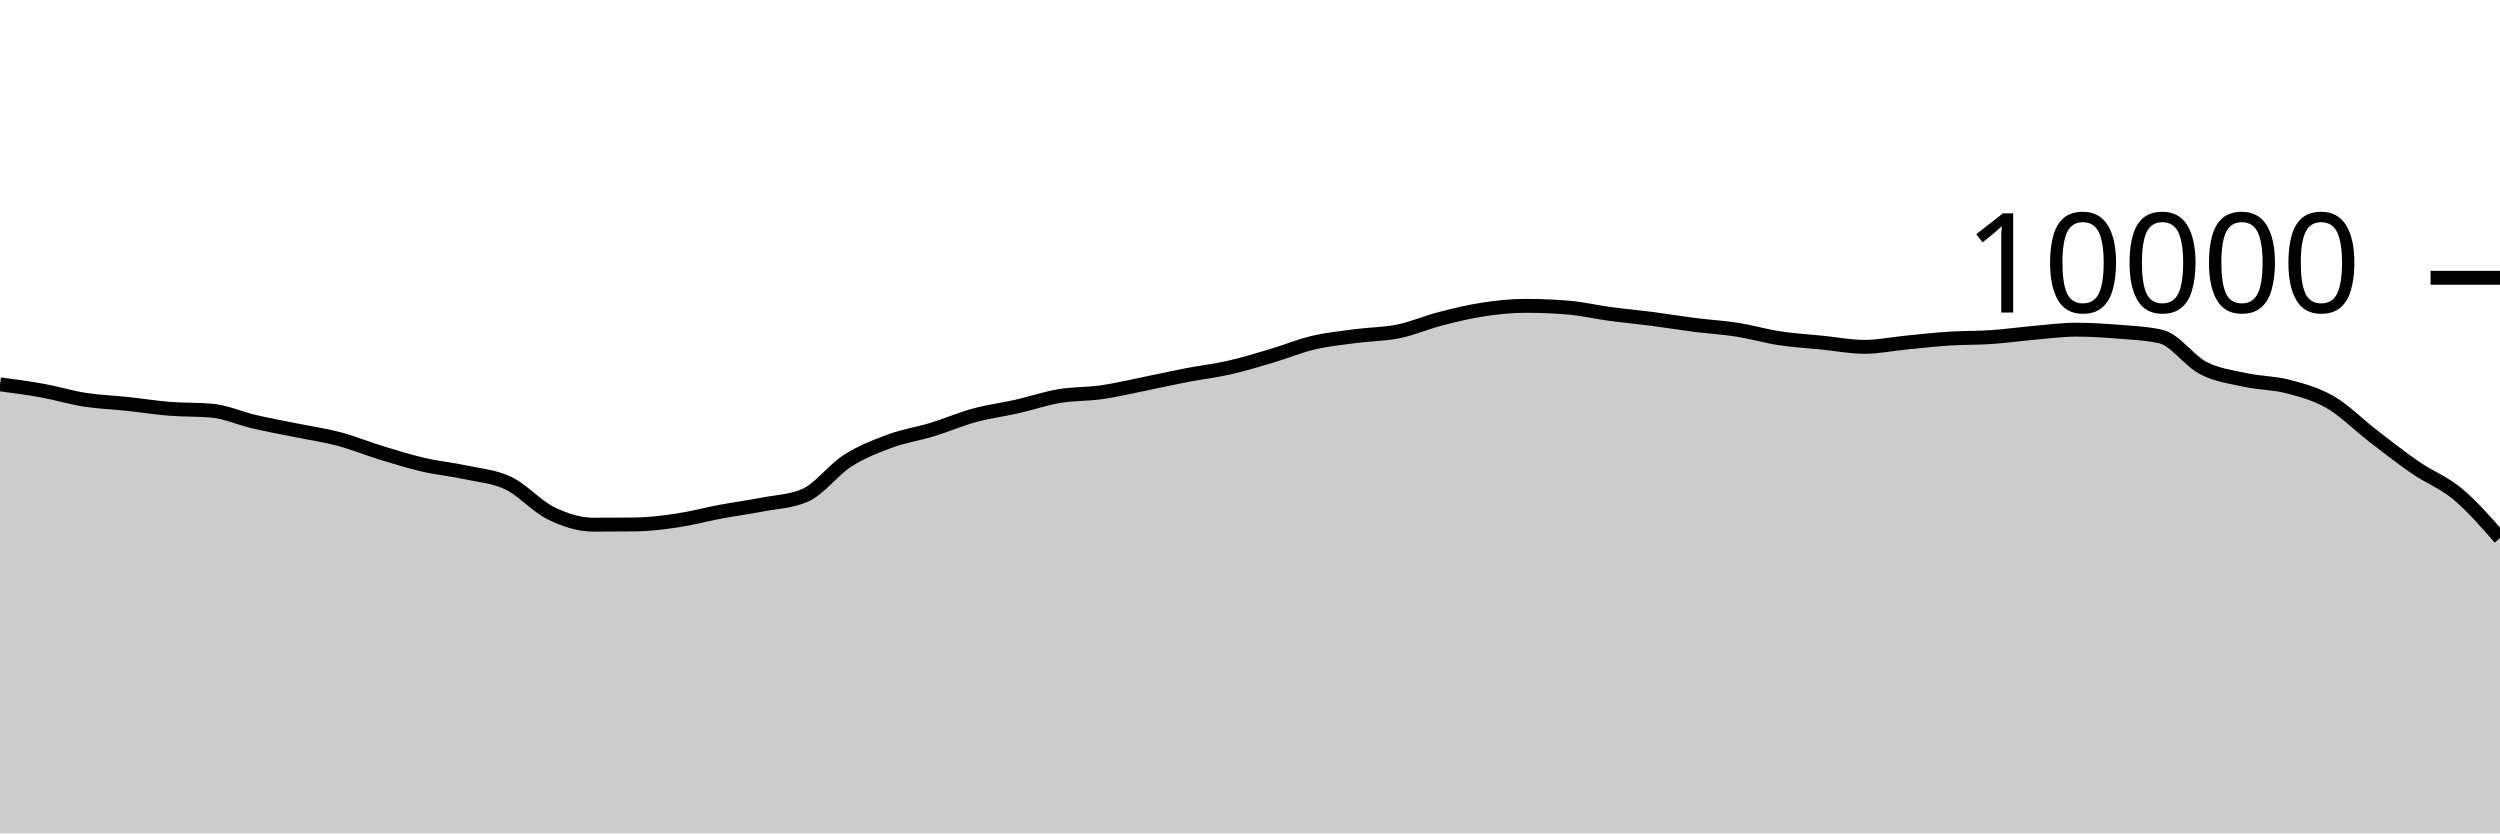
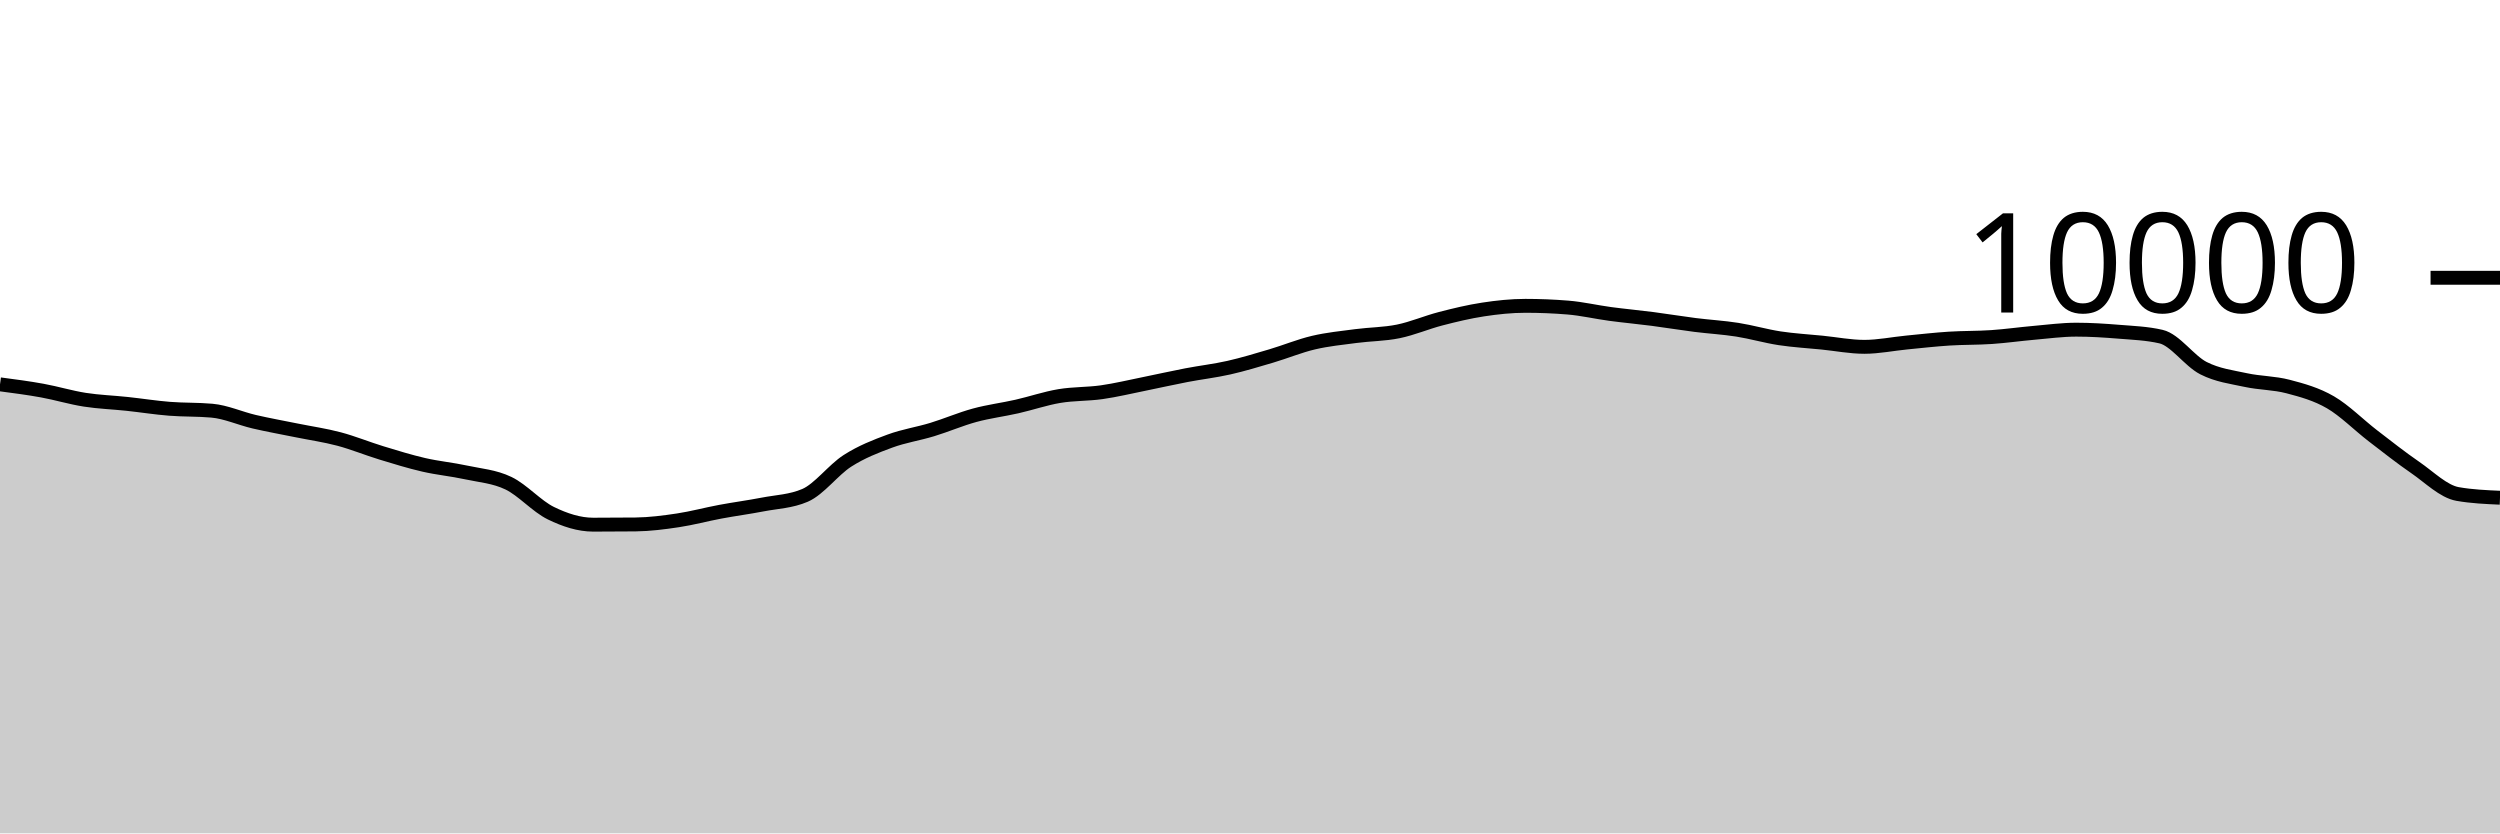
<svg xmlns="http://www.w3.org/2000/svg" viewBox="0 0 180 60">
  <g transform="translate(0,20)">
-     <path class="area" fill="rgba(0, 0, 0, 0.2)" d="M0,7.672C1.017,7.806,2.034,7.939,3.051,8.124C4.068,8.309,5.085,8.621,6.102,8.78C7.119,8.939,8.136,8.971,9.153,9.08C10.169,9.189,11.186,9.351,12.203,9.432C13.22,9.513,14.237,9.477,15.254,9.568C16.271,9.659,17.288,10.127,18.305,10.364C19.322,10.601,20.339,10.781,21.356,10.988C22.373,11.195,23.39,11.338,24.407,11.608C25.424,11.878,26.441,12.298,27.458,12.608C28.475,12.918,29.492,13.233,30.508,13.468C31.525,13.703,32.542,13.795,33.559,14.016C34.576,14.237,35.593,14.303,36.61,14.792C37.627,15.281,38.644,16.451,39.661,16.948C40.678,17.445,41.695,17.776,42.712,17.776C43.729,17.776,44.746,17.771,45.763,17.76C46.78,17.749,47.797,17.617,48.814,17.464C49.831,17.311,50.847,17.034,51.864,16.844C52.881,16.654,53.898,16.521,54.915,16.324C55.932,16.127,56.949,16.104,57.966,15.664C58.983,15.224,60,13.831,61.017,13.18C62.034,12.529,63.051,12.135,64.068,11.76C65.085,11.385,66.102,11.238,67.119,10.928C68.136,10.618,69.153,10.177,70.169,9.9C71.186,9.623,72.203,9.499,73.22,9.268C74.237,9.037,75.254,8.687,76.271,8.516C77.288,8.345,78.305,8.385,79.322,8.24C80.339,8.095,81.356,7.849,82.373,7.644C83.39,7.439,84.407,7.207,85.424,7.012C86.441,6.817,87.458,6.702,88.475,6.472C89.492,6.242,90.508,5.933,91.525,5.632C92.542,5.331,93.559,4.907,94.576,4.668C95.593,4.429,96.61,4.331,97.627,4.196C98.644,4.061,99.661,4.068,100.678,3.86C101.695,3.652,102.712,3.211,103.729,2.948C104.746,2.685,105.763,2.439,106.78,2.284C107.797,2.129,108.814,2.02,109.831,2.02C110.847,2.02,111.864,2.061,112.881,2.144C113.898,2.227,114.915,2.467,115.932,2.604C116.949,2.741,117.966,2.832,118.983,2.964C120,3.096,121.017,3.267,122.034,3.396C123.051,3.525,124.068,3.58,125.085,3.74C126.102,3.9,127.119,4.201,128.136,4.356C129.153,4.511,130.169,4.565,131.186,4.668C132.203,4.771,133.22,4.972,134.237,4.972C135.254,4.972,136.271,4.759,137.288,4.66C138.305,4.561,139.322,4.445,140.339,4.38C141.356,4.315,142.373,4.337,143.39,4.268C144.407,4.199,145.424,4.053,146.441,3.964C147.458,3.875,148.475,3.736,149.492,3.736C150.508,3.736,151.525,3.801,152.542,3.884C153.559,3.967,154.576,4.001,155.593,4.236C156.61,4.471,157.627,5.983,158.644,6.504C159.661,7.025,160.678,7.143,161.695,7.364C162.712,7.585,163.729,7.565,164.746,7.832C165.763,8.099,166.78,8.377,167.797,8.968C168.814,9.559,169.831,10.594,170.847,11.376C171.864,12.158,172.881,12.961,173.898,13.66C174.915,14.359,175.932,14.721,176.949,15.568C177.966,16.415,178.983,17.577,180,18.74L180,40C178.983,40,177.966,40,176.949,40C175.932,40,174.915,40,173.898,40C172.881,40,171.864,40,170.847,40C169.831,40,168.814,40,167.797,40C166.78,40,165.763,40,164.746,40C163.729,40,162.712,40,161.695,40C160.678,40,159.661,40,158.644,40C157.627,40,156.61,40,155.593,40C154.576,40,153.559,40,152.542,40C151.525,40,150.508,40,149.492,40C148.475,40,147.458,40,146.441,40C145.424,40,144.407,40,143.39,40C142.373,40,141.356,40,140.339,40C139.322,40,138.305,40,137.288,40C136.271,40,135.254,40,134.237,40C133.22,40,132.203,40,131.186,40C130.169,40,129.153,40,128.136,40C127.119,40,126.102,40,125.085,40C124.068,40,123.051,40,122.034,40C121.017,40,120,40,118.983,40C117.966,40,116.949,40,115.932,40C114.915,40,113.898,40,112.881,40C111.864,40,110.847,40,109.831,40C108.814,40,107.797,40,106.78,40C105.763,40,104.746,40,103.729,40C102.712,40,101.695,40,100.678,40C99.661,40,98.644,40,97.627,40C96.61,40,95.593,40,94.576,40C93.559,40,92.542,40,91.525,40C90.508,40,89.492,40,88.475,40C87.458,40,86.441,40,85.424,40C84.407,40,83.39,40,82.373,40C81.356,40,80.339,40,79.322,40C78.305,40,77.288,40,76.271,40C75.254,40,74.237,40,73.22,40C72.203,40,71.186,40,70.169,40C69.153,40,68.136,40,67.119,40C66.102,40,65.085,40,64.068,40C63.051,40,62.034,40,61.017,40C60,40,58.983,40,57.966,40C56.949,40,55.932,40,54.915,40C53.898,40,52.881,40,51.864,40C50.847,40,49.831,40,48.814,40C47.797,40,46.78,40,45.763,40C44.746,40,43.729,40,42.712,40C41.695,40,40.678,40,39.661,40C38.644,40,37.627,40,36.61,40C35.593,40,34.576,40,33.559,40C32.542,40,31.525,40,30.508,40C29.492,40,28.475,40,27.458,40C26.441,40,25.424,40,24.407,40C23.39,40,22.373,40,21.356,40C20.339,40,19.322,40,18.305,40C17.288,40,16.271,40,15.254,40C14.237,40,13.22,40,12.203,40C11.186,40,10.169,40,9.153,40C8.136,40,7.119,40,6.102,40C5.085,40,4.068,40,3.051,40C2.034,40,1.017,40,0,40Z" />
-     <path class="line" stroke="black" fill="none" d="M0,7.672C1.017,7.806,2.034,7.939,3.051,8.124C4.068,8.309,5.085,8.621,6.102,8.78C7.119,8.939,8.136,8.971,9.153,9.08C10.169,9.189,11.186,9.351,12.203,9.432C13.22,9.513,14.237,9.477,15.254,9.568C16.271,9.659,17.288,10.127,18.305,10.364C19.322,10.601,20.339,10.781,21.356,10.988C22.373,11.195,23.39,11.338,24.407,11.608C25.424,11.878,26.441,12.298,27.458,12.608C28.475,12.918,29.492,13.233,30.508,13.468C31.525,13.703,32.542,13.795,33.559,14.016C34.576,14.237,35.593,14.303,36.61,14.792C37.627,15.281,38.644,16.451,39.661,16.948C40.678,17.445,41.695,17.776,42.712,17.776C43.729,17.776,44.746,17.771,45.763,17.76C46.78,17.749,47.797,17.617,48.814,17.464C49.831,17.311,50.847,17.034,51.864,16.844C52.881,16.654,53.898,16.521,54.915,16.324C55.932,16.127,56.949,16.104,57.966,15.664C58.983,15.224,60,13.831,61.017,13.18C62.034,12.529,63.051,12.135,64.068,11.76C65.085,11.385,66.102,11.238,67.119,10.928C68.136,10.618,69.153,10.177,70.169,9.9C71.186,9.623,72.203,9.499,73.22,9.268C74.237,9.037,75.254,8.687,76.271,8.516C77.288,8.345,78.305,8.385,79.322,8.24C80.339,8.095,81.356,7.849,82.373,7.644C83.39,7.439,84.407,7.207,85.424,7.012C86.441,6.817,87.458,6.702,88.475,6.472C89.492,6.242,90.508,5.933,91.525,5.632C92.542,5.331,93.559,4.907,94.576,4.668C95.593,4.429,96.61,4.331,97.627,4.196C98.644,4.061,99.661,4.068,100.678,3.86C101.695,3.652,102.712,3.211,103.729,2.948C104.746,2.685,105.763,2.439,106.78,2.284C107.797,2.129,108.814,2.02,109.831,2.02C110.847,2.02,111.864,2.061,112.881,2.144C113.898,2.227,114.915,2.467,115.932,2.604C116.949,2.741,117.966,2.832,118.983,2.964C120,3.096,121.017,3.267,122.034,3.396C123.051,3.525,124.068,3.58,125.085,3.74C126.102,3.9,127.119,4.201,128.136,4.356C129.153,4.511,130.169,4.565,131.186,4.668C132.203,4.771,133.22,4.972,134.237,4.972C135.254,4.972,136.271,4.759,137.288,4.66C138.305,4.561,139.322,4.445,140.339,4.38C141.356,4.315,142.373,4.337,143.39,4.268C144.407,4.199,145.424,4.053,146.441,3.964C147.458,3.875,148.475,3.736,149.492,3.736C150.508,3.736,151.525,3.801,152.542,3.884C153.559,3.967,154.576,4.001,155.593,4.236C156.61,4.471,157.627,5.983,158.644,6.504C159.661,7.025,160.678,7.143,161.695,7.364C162.712,7.585,163.729,7.565,164.746,7.832C165.763,8.099,166.78,8.377,167.797,8.968C168.814,9.559,169.831,10.594,170.847,11.376C171.864,12.158,172.881,12.961,173.898,13.66C174.915,14.359,175.932,14.721,176.949,15.568C177.966,16.415,178.983,17.577,180,18.74" />
+     <path class="area" fill="rgba(0, 0, 0, 0.2)" d="M0,7.672C1.017,7.806,2.034,7.939,3.051,8.124C4.068,8.309,5.085,8.621,6.102,8.78C7.119,8.939,8.136,8.971,9.153,9.08C10.169,9.189,11.186,9.351,12.203,9.432C13.22,9.513,14.237,9.477,15.254,9.568C16.271,9.659,17.288,10.127,18.305,10.364C19.322,10.601,20.339,10.781,21.356,10.988C22.373,11.195,23.39,11.338,24.407,11.608C25.424,11.878,26.441,12.298,27.458,12.608C28.475,12.918,29.492,13.233,30.508,13.468C31.525,13.703,32.542,13.795,33.559,14.016C34.576,14.237,35.593,14.303,36.61,14.792C37.627,15.281,38.644,16.451,39.661,16.948C40.678,17.445,41.695,17.776,42.712,17.776C43.729,17.776,44.746,17.771,45.763,17.76C46.78,17.749,47.797,17.617,48.814,17.464C49.831,17.311,50.847,17.034,51.864,16.844C52.881,16.654,53.898,16.521,54.915,16.324C55.932,16.127,56.949,16.104,57.966,15.664C58.983,15.224,60,13.831,61.017,13.18C62.034,12.529,63.051,12.135,64.068,11.76C65.085,11.385,66.102,11.238,67.119,10.928C68.136,10.618,69.153,10.177,70.169,9.9C71.186,9.623,72.203,9.499,73.22,9.268C74.237,9.037,75.254,8.687,76.271,8.516C77.288,8.345,78.305,8.385,79.322,8.24C80.339,8.095,81.356,7.849,82.373,7.644C83.39,7.439,84.407,7.207,85.424,7.012C86.441,6.817,87.458,6.702,88.475,6.472C89.492,6.242,90.508,5.933,91.525,5.632C92.542,5.331,93.559,4.907,94.576,4.668C95.593,4.429,96.61,4.331,97.627,4.196C98.644,4.061,99.661,4.068,100.678,3.86C101.695,3.652,102.712,3.211,103.729,2.948C104.746,2.685,105.763,2.439,106.78,2.284C107.797,2.129,108.814,2.02,109.831,2.02C110.847,2.02,111.864,2.061,112.881,2.144C113.898,2.227,114.915,2.467,115.932,2.604C116.949,2.741,117.966,2.832,118.983,2.964C120,3.096,121.017,3.267,122.034,3.396C123.051,3.525,124.068,3.58,125.085,3.74C126.102,3.9,127.119,4.201,128.136,4.356C129.153,4.511,130.169,4.565,131.186,4.668C132.203,4.771,133.22,4.972,134.237,4.972C135.254,4.972,136.271,4.759,137.288,4.66C138.305,4.561,139.322,4.445,140.339,4.38C141.356,4.315,142.373,4.337,143.39,4.268C144.407,4.199,145.424,4.053,146.441,3.964C147.458,3.875,148.475,3.736,149.492,3.736C150.508,3.736,151.525,3.801,152.542,3.884C153.559,3.967,154.576,4.001,155.593,4.236C156.61,4.471,157.627,5.983,158.644,6.504C159.661,7.025,160.678,7.143,161.695,7.364C162.712,7.585,163.729,7.565,164.746,7.832C165.763,8.099,166.78,8.377,167.797,8.968C168.814,9.559,169.831,10.594,170.847,11.376C171.864,12.158,172.881,12.961,173.898,13.66C174.915,14.359,175.932,15.389,176.949,15.568C177.966,15.747,178.983,15.791,180,15.836L180,40C178.983,40,177.966,40,176.949,40C175.932,40,174.915,40,173.898,40C172.881,40,171.864,40,170.847,40C169.831,40,168.814,40,167.797,40C166.78,40,165.763,40,164.746,40C163.729,40,162.712,40,161.695,40C160.678,40,159.661,40,158.644,40C157.627,40,156.61,40,155.593,40C154.576,40,153.559,40,152.542,40C151.525,40,150.508,40,149.492,40C148.475,40,147.458,40,146.441,40C145.424,40,144.407,40,143.39,40C142.373,40,141.356,40,140.339,40C139.322,40,138.305,40,137.288,40C136.271,40,135.254,40,134.237,40C133.22,40,132.203,40,131.186,40C130.169,40,129.153,40,128.136,40C127.119,40,126.102,40,125.085,40C124.068,40,123.051,40,122.034,40C121.017,40,120,40,118.983,40C117.966,40,116.949,40,115.932,40C114.915,40,113.898,40,112.881,40C111.864,40,110.847,40,109.831,40C108.814,40,107.797,40,106.78,40C105.763,40,104.746,40,103.729,40C102.712,40,101.695,40,100.678,40C99.661,40,98.644,40,97.627,40C96.61,40,95.593,40,94.576,40C93.559,40,92.542,40,91.525,40C90.508,40,89.492,40,88.475,40C87.458,40,86.441,40,85.424,40C84.407,40,83.39,40,82.373,40C81.356,40,80.339,40,79.322,40C78.305,40,77.288,40,76.271,40C75.254,40,74.237,40,73.22,40C72.203,40,71.186,40,70.169,40C69.153,40,68.136,40,67.119,40C66.102,40,65.085,40,64.068,40C63.051,40,62.034,40,61.017,40C60,40,58.983,40,57.966,40C56.949,40,55.932,40,54.915,40C53.898,40,52.881,40,51.864,40C50.847,40,49.831,40,48.814,40C47.797,40,46.78,40,45.763,40C44.746,40,43.729,40,42.712,40C41.695,40,40.678,40,39.661,40C38.644,40,37.627,40,36.61,40C35.593,40,34.576,40,33.559,40C32.542,40,31.525,40,30.508,40C29.492,40,28.475,40,27.458,40C26.441,40,25.424,40,24.407,40C23.39,40,22.373,40,21.356,40C20.339,40,19.322,40,18.305,40C17.288,40,16.271,40,15.254,40C14.237,40,13.22,40,12.203,40C11.186,40,10.169,40,9.153,40C8.136,40,7.119,40,6.102,40C5.085,40,4.068,40,3.051,40C2.034,40,1.017,40,0,40Z" />
+     <path class="line" stroke="black" fill="none" d="M0,7.672C1.017,7.806,2.034,7.939,3.051,8.124C4.068,8.309,5.085,8.621,6.102,8.78C7.119,8.939,8.136,8.971,9.153,9.08C10.169,9.189,11.186,9.351,12.203,9.432C13.22,9.513,14.237,9.477,15.254,9.568C16.271,9.659,17.288,10.127,18.305,10.364C19.322,10.601,20.339,10.781,21.356,10.988C22.373,11.195,23.39,11.338,24.407,11.608C25.424,11.878,26.441,12.298,27.458,12.608C28.475,12.918,29.492,13.233,30.508,13.468C31.525,13.703,32.542,13.795,33.559,14.016C34.576,14.237,35.593,14.303,36.61,14.792C37.627,15.281,38.644,16.451,39.661,16.948C40.678,17.445,41.695,17.776,42.712,17.776C43.729,17.776,44.746,17.771,45.763,17.76C46.78,17.749,47.797,17.617,48.814,17.464C49.831,17.311,50.847,17.034,51.864,16.844C52.881,16.654,53.898,16.521,54.915,16.324C55.932,16.127,56.949,16.104,57.966,15.664C58.983,15.224,60,13.831,61.017,13.18C62.034,12.529,63.051,12.135,64.068,11.76C65.085,11.385,66.102,11.238,67.119,10.928C68.136,10.618,69.153,10.177,70.169,9.9C71.186,9.623,72.203,9.499,73.22,9.268C74.237,9.037,75.254,8.687,76.271,8.516C77.288,8.345,78.305,8.385,79.322,8.24C80.339,8.095,81.356,7.849,82.373,7.644C83.39,7.439,84.407,7.207,85.424,7.012C86.441,6.817,87.458,6.702,88.475,6.472C89.492,6.242,90.508,5.933,91.525,5.632C92.542,5.331,93.559,4.907,94.576,4.668C95.593,4.429,96.61,4.331,97.627,4.196C98.644,4.061,99.661,4.068,100.678,3.86C101.695,3.652,102.712,3.211,103.729,2.948C104.746,2.685,105.763,2.439,106.78,2.284C107.797,2.129,108.814,2.02,109.831,2.02C110.847,2.02,111.864,2.061,112.881,2.144C113.898,2.227,114.915,2.467,115.932,2.604C116.949,2.741,117.966,2.832,118.983,2.964C120,3.096,121.017,3.267,122.034,3.396C123.051,3.525,124.068,3.58,125.085,3.74C126.102,3.9,127.119,4.201,128.136,4.356C129.153,4.511,130.169,4.565,131.186,4.668C132.203,4.771,133.22,4.972,134.237,4.972C135.254,4.972,136.271,4.759,137.288,4.66C138.305,4.561,139.322,4.445,140.339,4.38C141.356,4.315,142.373,4.337,143.39,4.268C144.407,4.199,145.424,4.053,146.441,3.964C147.458,3.875,148.475,3.736,149.492,3.736C150.508,3.736,151.525,3.801,152.542,3.884C153.559,3.967,154.576,4.001,155.593,4.236C156.61,4.471,157.627,5.983,158.644,6.504C159.661,7.025,160.678,7.143,161.695,7.364C162.712,7.585,163.729,7.565,164.746,7.832C165.763,8.099,166.78,8.377,167.797,8.968C168.814,9.559,169.831,10.594,170.847,11.376C171.864,12.158,172.881,12.961,173.898,13.66C174.915,14.359,175.932,15.389,176.949,15.568C177.966,15.747,178.983,15.791,180,15.836" />
    <path class="axis-ceiling" stroke-width="1" stroke="black" fill="none" d="M175,0L180,0" />
    <text class="axis-ceiling-label" font-family="sans-serif" text-anchor="end" font-size="10px" x="170" y="2.5">10000</text>
  </g>
</svg>
